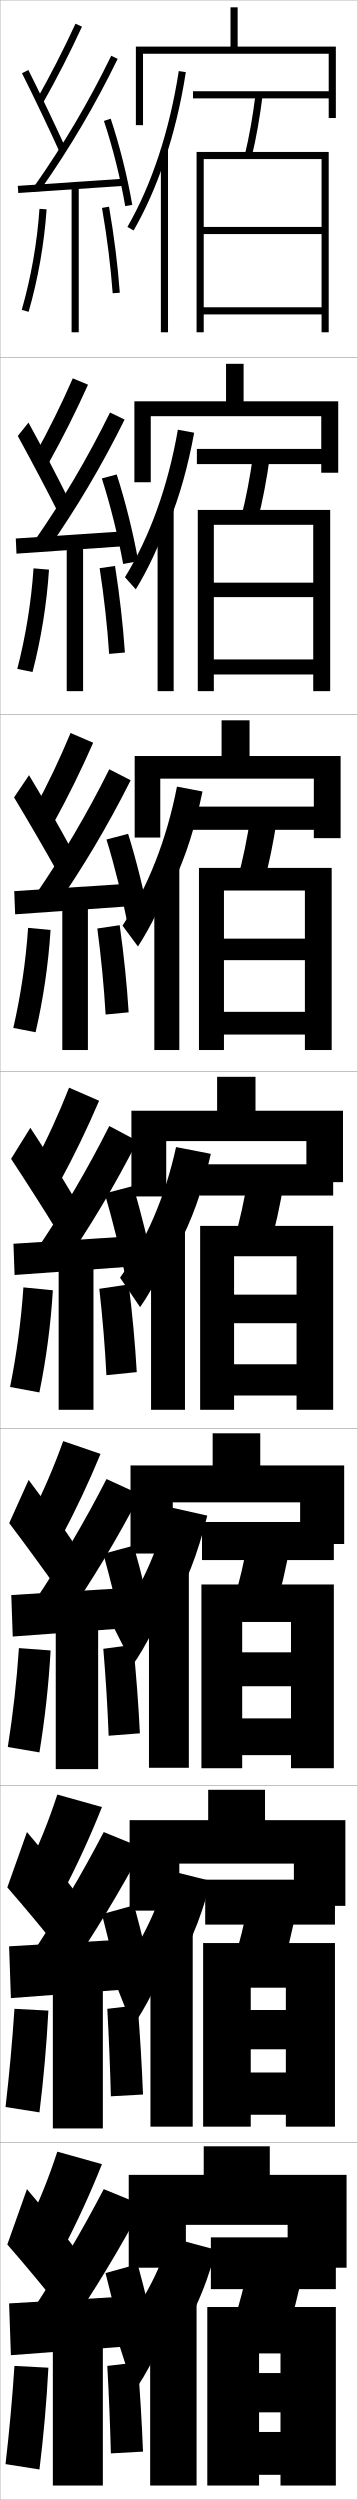
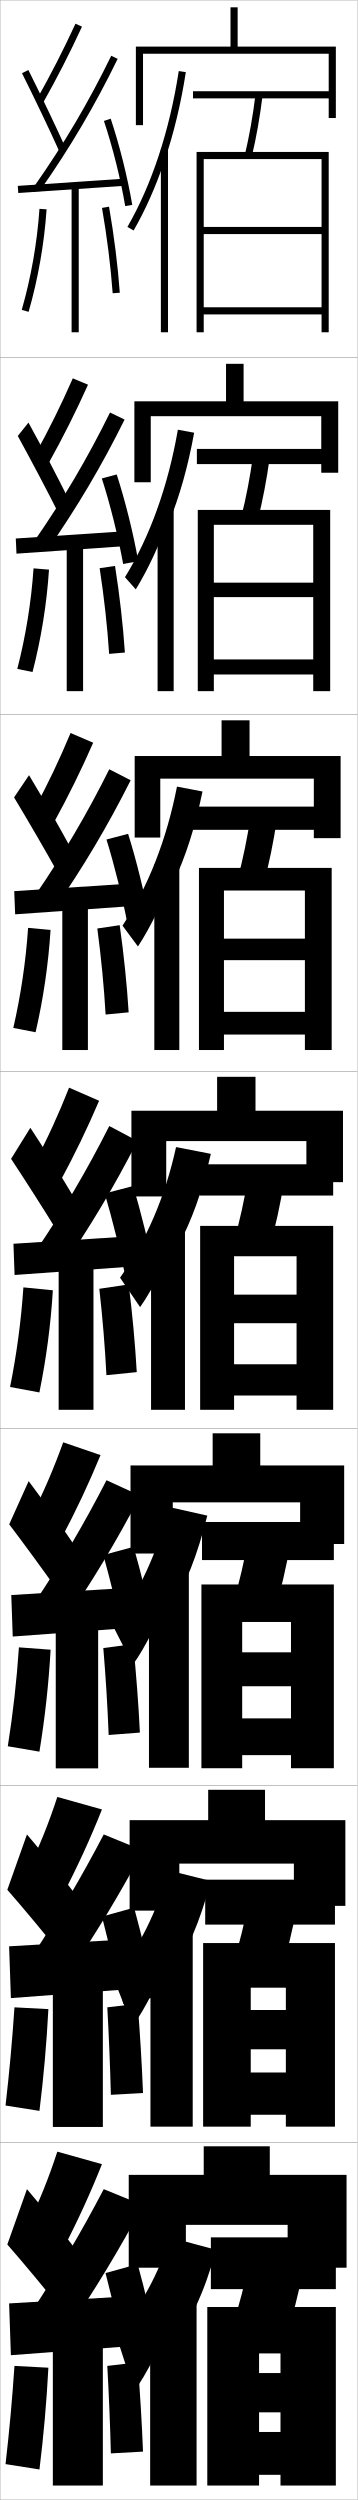
<svg xmlns="http://www.w3.org/2000/svg" width="100.1" height="700.1" viewBox="0 0 100.1 700.1" overflow="visible" enable-background="new 0 0 100.1 700.1" xml:space="preserve">
  <g id="glyphs">
    <g>
      <rect x="0.05" y="0.05" fill="none" stroke="#999999" stroke-width="0.1" width="100" height="100" />
      <rect x="0.05" y="100.05" fill="none" stroke="#999999" stroke-width="0.1" width="100" height="100" />
      <rect x="0.05" y="200.05" fill="none" stroke="#999999" stroke-width="0.1" width="100" height="100" />
      <rect x="0.05" y="300.05" fill="none" stroke="#999999" stroke-width="0.1" width="100" height="100" />
      <rect x="0.05" y="400.05" fill="none" stroke="#999999" stroke-width="0.1" width="100" height="100" />
      <rect x="0.05" y="500.05" fill="none" stroke="#999999" stroke-width="0.1" width="100" height="100" />
      <rect x="0.05" y="600.05" fill="none" stroke="#999999" stroke-width="0.1" width="100" height="100" />
    </g>
    <g>
      <path d="M37.55,669.55c3.003-3.595,8.739-14.976,10-20v8.5      c5.882-8.093,9.458-15.52,13-28l-13-3.5c-3.058,10.189-8.176,19.466-15,27.5      L37.55,669.55z" />
      <rect x="42.05" y="642.05" width="13" height="54" />
    </g>
    <g>
      <path d="M37.11,567.383c3.172-4.04,8.589-14.769,10.106-20.244v7.083      c5.335-8.028,8.653-15.611,11.831-27.48l-11.913-2.967      c-3.042,11.399-8.25,21.761-15.229,30.525L37.11,567.383z" />
      <rect x="42.133" y="540.091" width="11.833" height="55.458" />
    </g>
    <g>
      <path d="M37.172,466.217c3.341-4.487,8.438-14.562,10.211-20.488v5.666      c4.789-7.964,7.848-15.704,10.663-26.961l-10.825-2.435      c-3.027,12.61-8.325,24.055-15.46,33.551L37.172,466.217z" />
      <rect x="41.716" y="439.633" width="11.167" height="55.417" />
    </g>
    <g>
      <path d="M46.05,45.086c2.604-7.708,4.629-16.075,5.988-24.884l-1.977-0.305      c-2.578,16.697-7.55,31.793-14.379,43.653l1.734,0.998      C40.753,58.754,43.647,52.201,46.05,45.086L46.05,45.086z" />
      <rect x="45.05" y="41.8" width="2" height="51.25" />
    </g>
    <g>
      <path d="M47.216,146.579c3.149-7.772,5.434-15.982,7.157-25.402l-4.564-0.837      c-2.722,15.738-7.833,29.979-14.815,41.294l3.028,3.416      c3.394-5.508,6.917-13.017,9.194-19.887V146.579z" />
      <rect x="44.133" y="142.425" width="4.5" height="51.125" />
    </g>
    <g>
      <path d="M48.383,247.574c3.696-7.836,6.238-15.89,8.326-25.922l-7.151-1.37      c-2.867,14.78-8.116,28.164-15.252,38.935l4.323,5.833      c3.452-5.22,7.602-13.686,9.755-20.309V247.574z" />
      <rect x="43.216" y="242.05" width="7" height="52" />
    </g>
    <g>
      <path d="M39.233,366.05c3.51-4.933,8.287-14.354,10.316-20.732v4.25      c4.242-7.9,7.043-15.797,9.494-26.441l-9.738-1.902      c-3.011,13.821-8.399,26.35-15.689,36.576L39.233,366.05z" />
      <rect x="42.3" y="343.675" width="9.5" height="51.125" />
    </g>
    <g>
      <rect x="54.05" y="25.55" width="39" height="2" />
      <path d="M68.577,43.317l1.945,0.465c1.238-5.175,2.255-10.932,3.02-17.109      l-1.984-0.246C70.802,32.531,69.799,38.214,68.577,43.317z" />
      <polygon points="57.05,44.55 90.05,44.55 90.05,63.55 57.05,63.55       57.05,65.55 90.05,65.55 90.05,86.05 57.05,86.05 57.05,88.05       90.05,88.05 90.05,93.05 92.05,93.05 92.05,42.55 55.05,42.55       55.05,93.05 57.05,93.05 " />
    </g>
    <g>
      <rect x="55.133" y="125.716" width="38" height="4.25" />
      <path d="M72.193,145.576c1.354-5.296,2.474-11.154,3.35-17.508l-4.654-0.705      c-0.868,6.293-1.977,12.089-3.317,17.326L72.193,145.576z" />
      <polygon points="87.716,163.167 59.883,163.167 59.883,167.216 87.716,167.216       87.716,184.667 59.883,184.667 59.883,188.883 87.716,188.883 87.716,193.55       92.466,193.55 92.466,142.8 55.383,142.8 55.383,193.55 59.883,193.55       59.883,146.966 87.716,146.966 " />
    </g>
    <g>
      <rect x="53.216" y="225.883" width="40" height="6.5" />
      <path d="M73.865,247.371c1.47-5.419,2.693-11.376,3.68-17.906l-7.323-1.164      c-0.98,6.481-2.195,12.39-3.654,17.761L73.865,247.371z" />
      <polygon points="85.383,262.858 62.716,262.858 62.716,268.883 85.383,268.883       85.383,283.358 62.716,283.358 62.716,289.717 85.383,289.717 85.383,294.05       92.883,294.05 92.883,243.05 55.716,243.05 55.716,294.05 62.716,294.05       62.716,249.383 85.383,249.383 " />
    </g>
    <g>
      <g>
        <rect x="55.8" y="326.05" width="37.5" height="8.75" />
        <path d="M75.536,349.166c1.586-5.541,2.912-11.599,4.01-18.305l-9.992-1.623       c-1.093,6.67-2.413,12.69-3.99,18.195L75.536,349.166z" />
        <polygon points="83.05,362.55 65.55,362.55 65.55,370.55 83.05,370.55        83.05,382.05 65.55,382.05 65.55,390.8 83.05,390.8 83.05,394.8        93.3,394.8 93.3,343.3 56.05,343.3 56.05,394.8 65.55,394.8        65.55,351.8 83.05,351.8 " />
      </g>
      <g>
        <rect x="56.571" y="426.216" width="36.917" height="10.668" />
        <path d="M76.979,450.96c1.701-5.662,3.131-11.82,4.34-18.703L69.656,430.175       c-1.205,6.859-2.631,12.992-4.326,18.631L76.979,450.96z" />
        <polygon points="81.487,462.716 67.821,462.716 67.821,472.216 81.487,472.216        81.487,481.216 67.821,481.216 67.821,491.508 81.487,491.508 81.487,495.175        93.487,495.175 93.487,443.716 56.404,443.716 56.404,495.175 67.821,495.175        67.821,454.216 81.487,454.216 " />
      </g>
      <g>
        <rect x="57.467" y="526.383" width="36.333" height="12.584" />
        <path d="M78.545,552.755c1.817-5.785,3.351-12.042,4.67-19.102l-13.331-2.541       c-1.317,7.047-2.849,13.292-4.663,19.065L78.545,552.755z" />
        <polygon points="80.05,562.883 70.217,562.883 70.217,573.883 80.05,573.883        80.05,580.383 70.217,580.383 70.217,592.216 80.05,592.216 80.05,595.549        93.8,595.549 93.8,544.133 56.883,544.133 56.883,595.549 70.217,595.549        70.217,556.633 80.05,556.633 " />
      </g>
    </g>
    <g>
      <rect x="59.05" y="626.55" width="35" height="14.5" />
      <path d="M80.05,654.55c1.933-5.907,3.57-12.265,5-19.5l-15-3      c-1.43,7.235-3.067,13.593-5,19.5L80.05,654.55z" />
      <polygon points="78.55,664.55 72.55,664.55 72.55,675.55 78.55,675.55       78.55,681.05 72.55,681.05 72.55,693.05 78.55,693.05 78.55,696.05       94.05,696.05 94.05,646.05 58.05,646.05 58.05,696.05 72.55,696.05       72.55,659.05 78.55,659.05 " />
    </g>
    <g>
      <polygon points="80.55,623.05 80.55,635.05 97.05,635.05 97.05,609.05       75.55,609.05 75.55,601.05 57.05,601.05 57.05,609.05 36.05,609.05       36.05,635.05 52.05,635.05 52.05,623.05 " />
      <polygon points="82.3,533.717 96.716,533.717 96.716,509.716 74.216,509.716       74.216,501.216 58.299,501.216 58.299,509.716 36.299,509.716 36.299,535.05       50.216,535.05 50.216,521.883 82.3,521.883 " />
      <polygon points="84.05,432.383 96.383,432.383 96.383,410.383 72.883,410.383       72.883,401.383 59.55,401.383 59.55,410.383 36.55,410.383 36.55,435.05       48.383,435.05 48.383,420.717 84.05,420.717 " />
      <polygon points="85.8,331.05 96.05,331.05 96.05,311.05 71.55,311.05       71.55,301.55 60.8,301.55 60.8,311.05 36.8,311.05 36.8,335.05       46.55,335.05 46.55,319.55 85.8,319.55 " />
    </g>
    <g>
      <path d="M7.55,623.55l10,6.5c4.062-7.768,7.784-15.886,11-24l-12.5-3.5      C13.698,609.793,10.912,616.76,7.55,623.55z" />
      <path d="M2.05,628.55c4.521,5.159,10.724,12.638,15,18l5-15.5      c-3.977-5.259-9.525-12.163-14.5-18L2.05,628.55z" />
      <path d="M9.05,647.05l9.5,6c7.966-11.651,14.856-23.062,21.5-35.5l-11-4.5      C22.864,624.91,16.369,635.917,9.05,647.05z" />
      <polygon points="36.05,657.05 36.05,643.05 2.55,645.05 3.05,659.55 " />
      <path d="M29.55,636.55c1.783,6.949,4.351,17.411,6,24.5l9-2      c-1.52-7.368-4.032-17.837-6-25L29.55,636.55z" />
      <rect x="14.8" y="654.55" width="14" height="41.5" />
      <path d="M1.55,690.05l9.5,1.5c1.162-9.433,2.002-18.897,2.5-28.5l-9.5-0.5      C3.43,671.855,2.61,680.882,1.55,690.05z" />
      <path d="M40.05,686.55c-0.311-7.939-0.842-16.79-1.5-25l-8.5,1      c0.452,8.218,0.794,16.56,1,24.5L40.05,686.55z" />
    </g>
    <g>
      <path d="M10.179,28.059l1.742,0.982c4.016-7.114,7.625-14.171,11.037-21.572      l-1.816-0.838C17.753,13.982,14.167,20.991,10.179,28.059z" />
      <path d="M6.155,20.497c3.515,7.019,7.727,15.845,10.482,21.963l1.824-0.82      c-2.766-6.142-6.992-14.997-10.518-22.037L6.155,20.497z" />
      <path d="M9.731,51.976l1.637,1.148c8.229-11.715,15.287-23.699,21.581-36.637      l-1.799-0.875C24.904,28.453,17.898,40.348,9.731,51.976z" />
      <rect x="18.799" y="37.266" transform="matrix(-0.0678472 -0.9976957 0.9976957 -0.0678472 -30.78722 75.33493)" width="2.001" height="29.568" />
      <path d="M29.102,33.867c2.435,7.277,4.664,16.192,5.962,23.85l1.973-0.334      c-1.314-7.753-3.572-16.781-6.038-24.15L29.102,33.867z" />
      <rect x="20.05" y="52.05" width="2" height="41" />
      <path d="M6.089,86.773l1.922,0.553c2.645-9.195,4.386-19.123,5.037-28.709      l-1.996-0.135C10.411,67.929,8.694,77.712,6.089,86.773z" />
      <path d="M28.564,58.221c1.417,8.181,2.45,16.445,2.987,23.901l1.996-0.145      c-0.543-7.52-1.584-15.854-3.013-24.099L28.564,58.221z" />
    </g>
    <g>
      <path d="M9.833,127.307l3.785,2.402c4.023-7.223,7.651-14.456,11.031-21.977      l-4.264-1.782C17.169,113.284,13.716,120.286,9.833,127.307z" />
      <path d="M4.979,122.089c3.683,6.708,8.226,15.31,11.235,21.303l2.937-3.684      c-2.968-5.995-7.415-14.525-11.181-21.364L4.979,122.089z" />
      <path d="M9.626,151.488l3.697,2.457c8.185-11.705,15.216-23.593,21.567-36.447      l-4.082-1.979C24.573,128.196,17.652,139.942,9.626,151.488z" />
      <polygon points="4.418,150.802 4.614,155.048 34.698,152.965 34.585,148.801 " />
      <path d="M28.518,133.981c2.326,7.223,4.612,16.396,5.969,23.958l4.227-0.778      c-1.349-7.689-3.649-16.957-6.032-24.293L28.518,133.981z" />
      <rect x="18.684" y="152.467" width="4.583" height="41.083" />
      <path d="M4.841,187.32l4.268,0.877c2.397-9.235,3.988-19.086,4.614-28.675      l-4.33-0.362C8.756,168.583,7.189,178.24,4.841,187.32z" />
      <path d="M34.973,182.735c-0.512-7.637-1.469-16.058-2.762-24.254l-4.305,0.637      c1.248,8.141,2.166,16.416,2.655,23.997L34.973,182.735z" />
    </g>
    <g>
      <path d="M9.618,226.555l5.453,3.822c4.03-7.331,7.678-14.742,11.024-22.381      l-6.336-2.726C16.717,212.586,13.397,219.582,9.618,226.555z" />
      <path d="M3.936,223.306c3.85,6.397,8.726,14.774,11.988,20.642l4.05-6.172      c-3.17-5.849-7.838-14.054-11.845-20.691L3.936,223.306z" />
      <path d="M9.653,251l5.383,3.766c8.141-11.694,15.144-23.486,21.554-36.258      l-5.99-3.083C24.373,227.939,17.538,239.538,9.653,251z" />
      <polygon points="3.987,249.551 4.243,256.048 34.91,253.882 34.82,247.551 " />
      <path d="M29.816,235.095c2.218,7.168,4.56,16.599,5.975,24.066l6.107-1.223      c-1.383-7.625-3.725-17.133-6.025-24.435L29.816,235.095z" />
      <rect x="17.449" y="252.883" width="7.167" height="41.167" />
      <path d="M3.725,287.866l6.24,1.202c2.15-9.275,3.591-19.048,4.191-28.64      l-6.289-0.59C7.233,269.237,5.815,278.769,3.725,287.866z" />
      <path d="M36.03,283.493c-0.482-7.753-1.354-16.261-2.512-24.408l-6.265,0.931      c1.078,8.102,1.88,16.388,2.322,24.093L36.03,283.493z" />
    </g>
    <g>
      <g>
-         <path d="M7.55,523.55l10,6.5c4.062-7.768,7.784-15.886,11-24l-12.5-3.5       C13.698,509.793,10.912,516.76,7.55,523.55z" />
-         <path d="M2.05,528.55c4.521,5.159,10.724,12.638,15,18l5-15.5       c-3.977-5.259-9.525-12.163-14.5-18L2.05,528.55z" />
-         <path d="M9.05,547.05l9.5,6c7.966-11.651,14.856-23.062,21.5-35.5l-11-4.5       C22.864,524.91,16.369,535.917,9.05,547.05z" />
+         <path d="M7.55,524.217l10,6.5c4.062-7.768,7.784-15.886,11-24l-12.5-3.5       C13.698,510.46,10.912,517.427,7.55,524.217z" />
+         <path d="M2.05,529.217c4.521,5.159,10.724,12.638,15,18l5-15.5       c-3.977-5.259-9.525-12.163-14.5-18L2.05,529.217z" />
+         <path d="M9.05,547.717l9.5,6c7.966-11.651,14.856-23.062,21.5-35.5l-11-4.5       C22.864,525.577,16.369,536.584,9.05,547.717z" />
        <polygon points="36.05,557.05 36.05,543.05 2.55,545.05 3.05,559.55 " />
-         <path d="M28.55,536.05c1.783,6.949,4.351,17.411,6,24.5l9-2       c-1.52-7.368-4.032-17.837-6-25L28.55,536.05z" />
-         <rect x="14.8" y="554.55" width="14" height="41.5" />
-         <path d="M1.55,590.05l9.5,1.5c1.162-9.433,2.002-18.897,2.5-28.5l-9.5-0.5       C3.43,571.855,2.61,580.882,1.55,590.05z" />
-         <path d="M40.05,586.55c-0.311-7.939-0.842-16.79-1.5-25l-8.5,1       c0.452,8.218,0.794,16.56,1,24.5L40.05,586.55z" />
+         <path d="M28.55,536.717c1.783,6.949,4.351,17.411,6,24.5l9-2       c-1.52-7.368-4.032-17.837-6-25L28.55,536.717z" />
+         <rect x="14.8" y="554.133" width="14" height="41.5" />
+         <path d="M1.55,589.633l9.5,1.5c1.162-9.433,2.002-18.897,2.5-28.5l-9.5-0.5       C3.43,571.438,2.61,580.465,1.55,589.633z" />
+         <path d="M40.05,586.133c-0.311-7.939-0.842-16.79-1.5-25l-8.5,1       c0.452,8.218,0.794,16.56,1,24.5L40.05,586.133z" />
      </g>
      <g>
-         <path d="M8.582,424.677l8.561,5.871c4.05-7.604,7.744-15.457,11.009-23.393       l-10.454-3.586C15.087,410.841,12.101,417.818,8.582,424.677z" />
-         <path d="M2.576,426.536c4.27,5.623,9.974,13.439,13.871,18.991l5.081-12.08       c-3.674-5.48-8.893-12.872-13.504-19.009L2.576,426.536z" />
-         <path d="M9.47,448.781l8.284,5.537c8.031-11.667,14.964-23.221,21.52-35.784       l-9.449-4.344C23.624,426.296,17.001,437.524,9.47,448.781z" />
+         <path d="M8.582,425.011l8.561,5.87c4.05-7.604,7.744-15.456,11.009-23.393       l-10.454-3.585C15.087,411.175,12.101,418.151,8.582,425.011z" />
+         <path d="M2.576,426.87c4.27,5.623,9.974,13.438,13.871,18.99l5.081-12.08       c-3.674-5.48-8.893-12.872-13.504-19.009L2.576,426.87z" />
+         <path d="M9.47,449.114l8.284,5.537c8.031-11.666,14.964-23.221,21.52-35.783       l-9.449-4.344C23.624,426.63,17.001,437.858,9.47,449.114z" />
        <polygon points="3.158,446.675 3.566,458.3 35.691,455.925 35.658,444.675 " />
-         <path d="M28.938,435.13c1.946,7.031,4.429,17.105,5.991,24.337l8.493-1.833       c-1.468-7.465-3.917-17.573-6.009-24.789L28.938,435.13z" />
-         <rect x="15.612" y="453.925" width="11.875" height="41.5" />
-         <path d="M2.185,489.231l8.855,1.513c1.533-9.374,2.598-18.954,3.134-28.552       l-8.874-0.66C4.675,470.874,3.631,480.089,2.185,489.231z" />
-         <path d="M39.174,485.399c-0.381-7.904-1.041-16.627-1.88-24.781l-8.362,1.113       c0.681,8.14,1.195,16.459,1.495,24.344L39.174,485.399z" />
+         <path d="M28.938,435.463c1.946,7.031,4.429,17.106,5.991,24.337l8.493-1.833       c-1.468-7.464-3.917-17.573-6.009-24.788L28.938,435.463z" />
+         <rect x="15.612" y="453.716" width="11.875" height="41.5" />
+         <path d="M2.185,489.022l8.855,1.514c1.533-9.374,2.598-18.955,3.134-28.553       l-8.874-0.659C4.675,470.665,3.631,479.881,2.185,489.022z" />
+         <path d="M39.174,485.191c-0.381-7.904-1.041-16.628-1.88-24.781l-8.362,1.112       c0.681,8.141,1.195,16.459,1.495,24.344L39.174,485.191z" />
      </g>
      <g>
        <path d="M19.346,304.59c-2.87,7.299-6.057,14.287-9.731,21.214l7.121,5.241       c4.038-7.439,7.704-15.027,11.019-22.785L19.346,304.59z" />
        <path d="M3.103,324.523c4.018,6.087,9.225,14.239,12.741,19.981l5.162-8.66       c-3.372-5.702-8.26-13.582-12.509-20.019L3.103,324.523z" />
        <path d="M9.891,350.513l7.068,5.074c8.097-11.683,15.072-23.38,21.54-36.068       l-7.898-4.188C24.384,327.682,17.634,339.133,9.891,350.513z" />
        <polygon points="3.767,348.301 4.083,357.049 35.333,354.799 35.267,346.301 " />
        <path d="M29.325,334.209c2.109,7.113,4.508,16.802,5.981,24.175l7.986-1.667       c-1.417-7.561-3.802-17.309-6.019-24.576L29.325,334.209z" />
        <rect x="16.425" y="353.3" width="9.75" height="41.5" />
        <path d="M6.551,360.516c-0.63,9.376-1.898,18.781-3.731,27.896l8.211,1.526       c1.903-9.314,3.193-19.011,3.769-28.604L6.551,360.516z" />
        <path d="M38.298,384.25c-0.451-7.869-1.239-16.465-2.261-24.562L27.812,360.912       c0.909,8.062,1.596,16.359,1.989,24.188L38.298,384.25z" />
      </g>
    </g>
    <polygon points="92.05,33.05 94.05,33.05 94.05,13.05 66.55,13.05      66.55,2.05 64.55,2.05 64.55,13.05 38.05,13.05 38.05,35.05      40.05,35.05 40.05,15.05 92.05,15.05 " />
    <polygon points="89.966,132.383 94.716,132.383 94.716,112.383 68.216,112.383      68.216,101.883 63.299,101.883 63.299,112.383 37.633,112.383 37.633,135.05      42.216,135.05 42.216,116.549 89.966,116.549 " />
    <polygon points="87.883,234.716 95.383,234.716 95.383,211.716 69.883,211.716      69.883,201.717 62.05,201.717 62.05,211.716 37.716,211.716 37.716,234.55      44.883,234.55 44.883,218.05 87.883,218.05 " />
  </g>
</svg>
